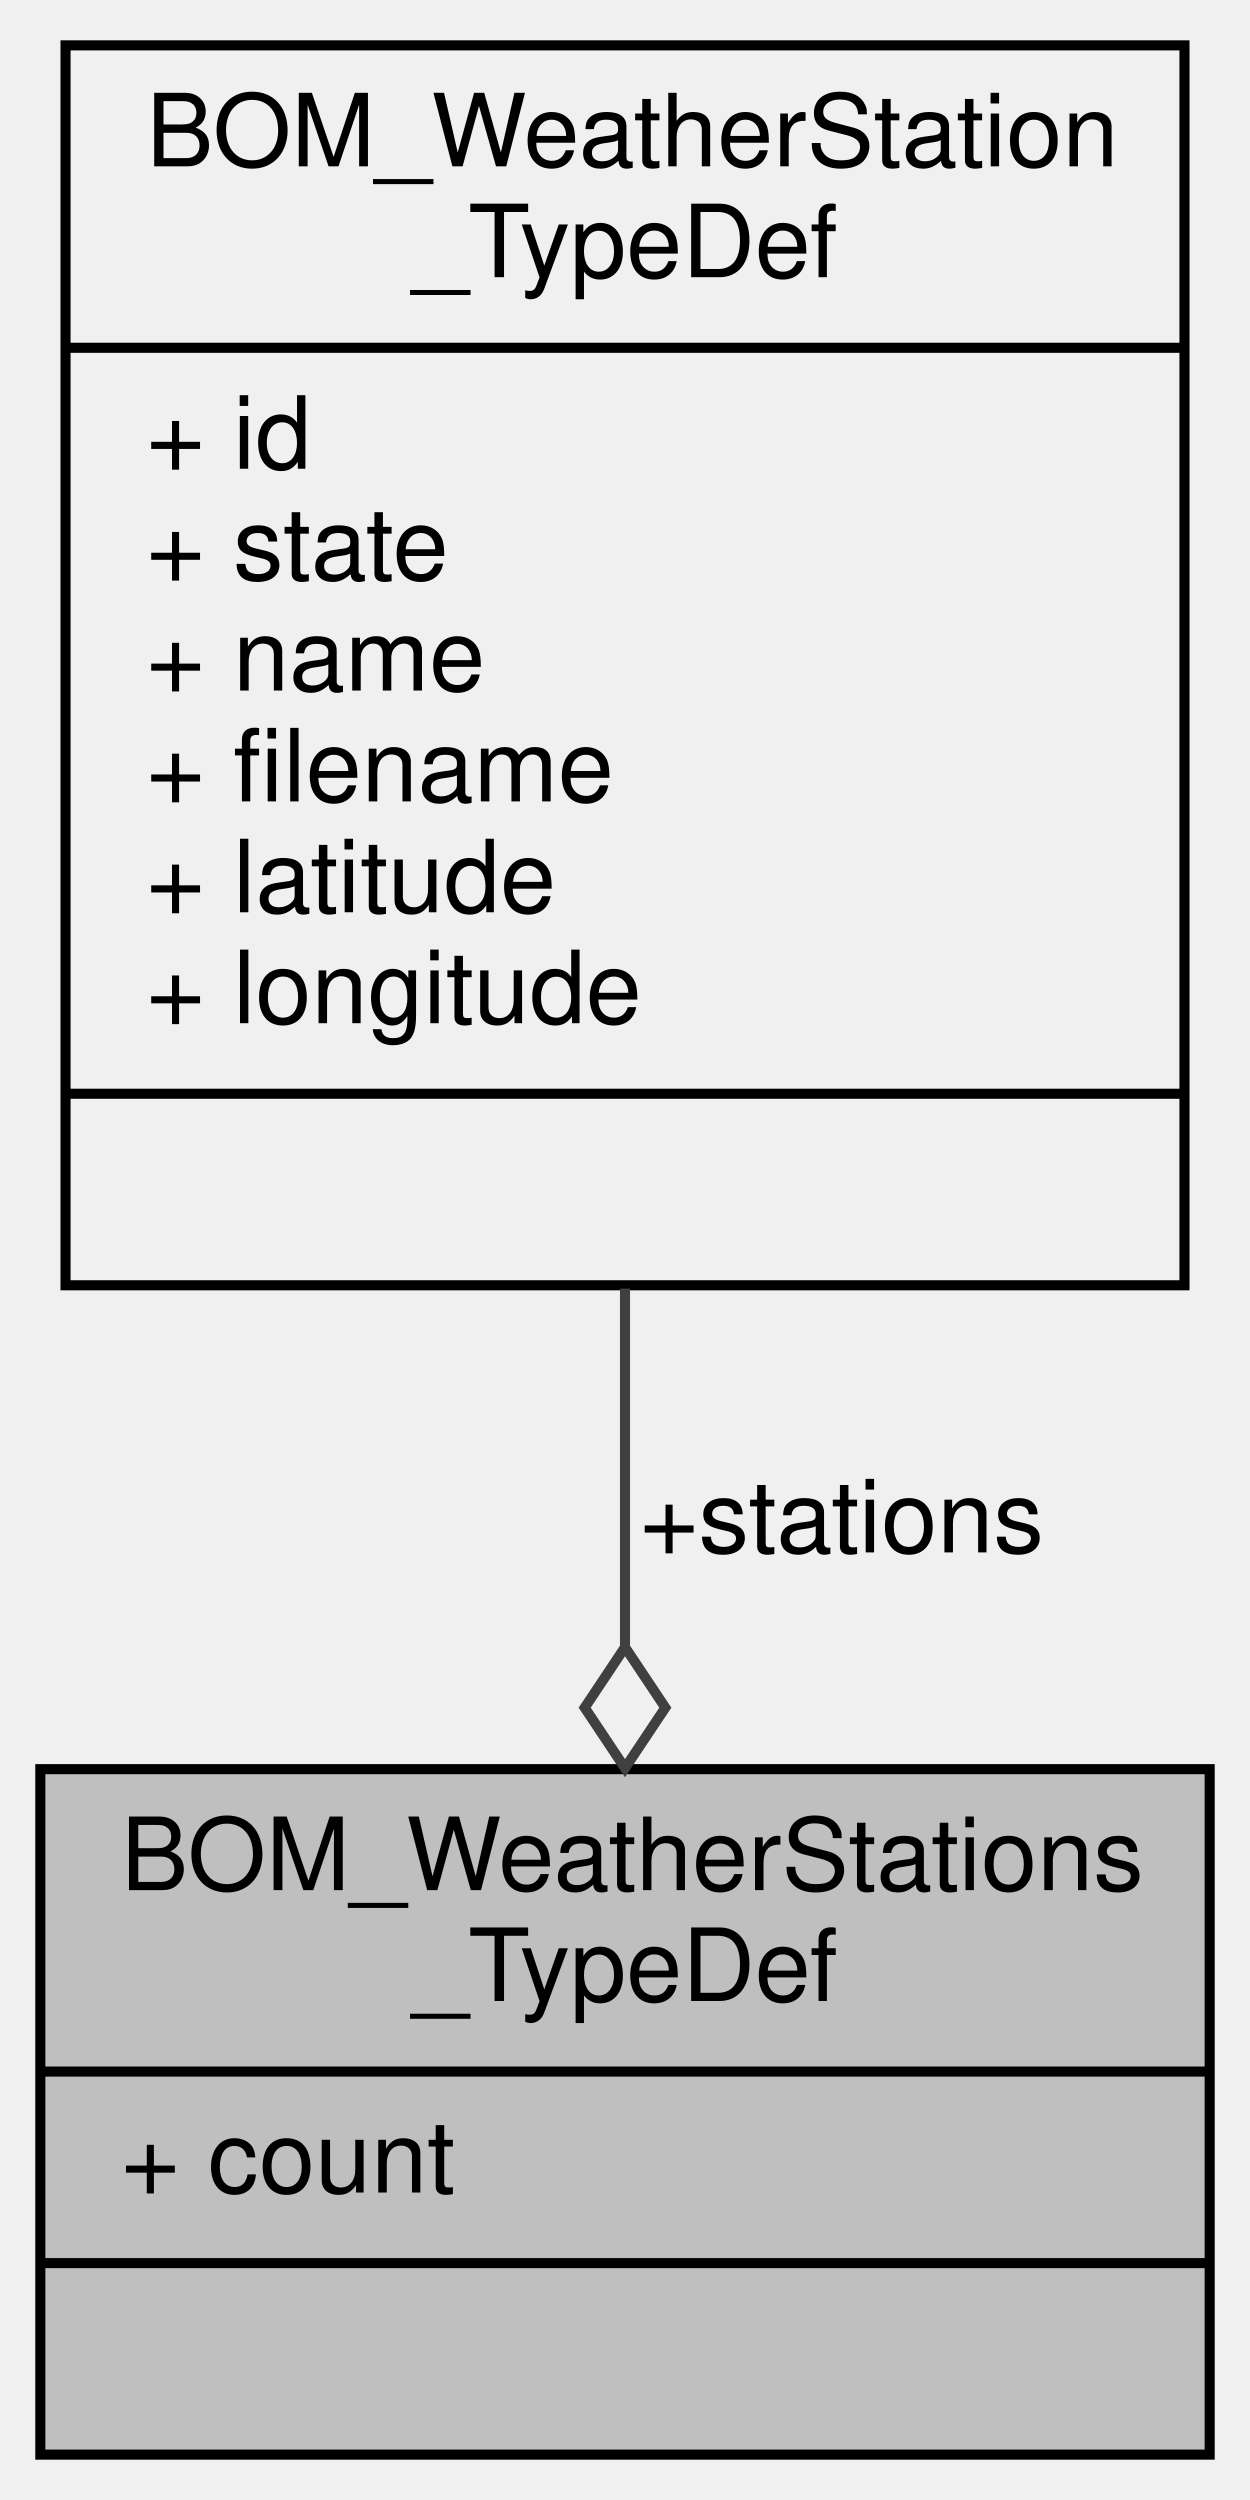
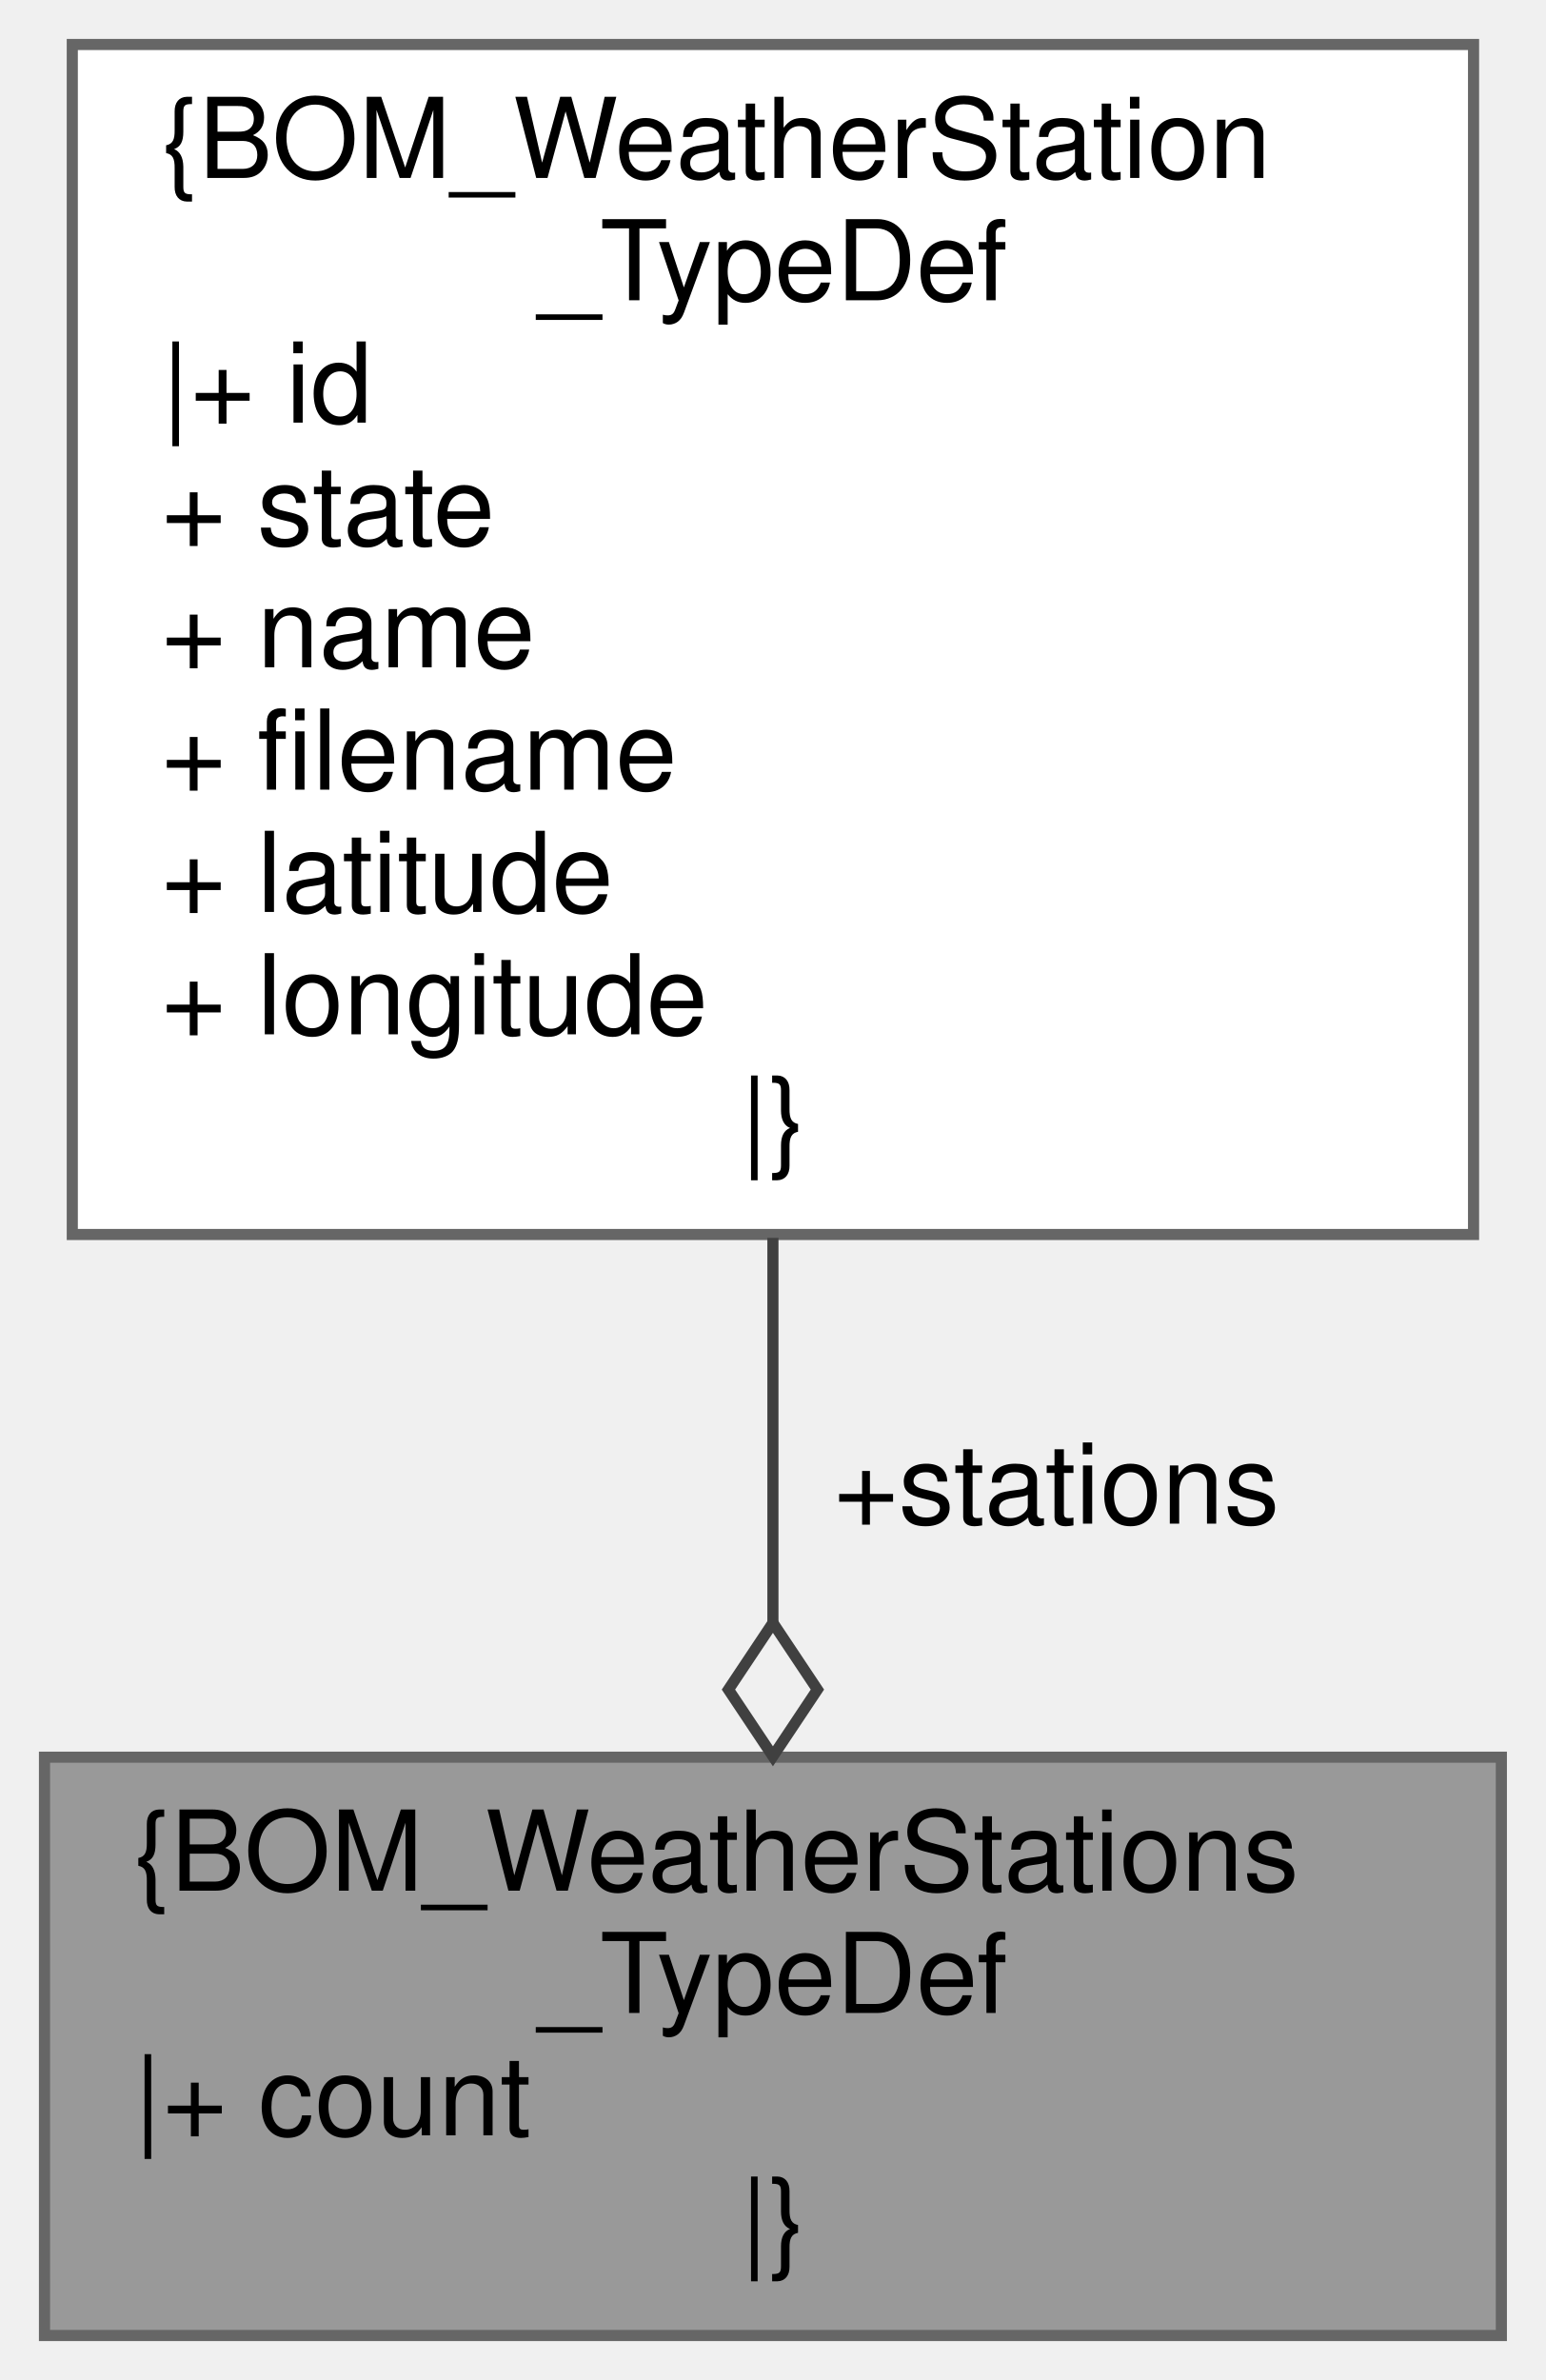
- <svg xmlns="http://www.w3.org/2000/svg" xmlns:xlink="http://www.w3.org/1999/xlink" width="124pt" height="248pt" viewBox="0.00 0.00 124.00 248.00">
-   <g id="graph0" class="graph" transform="scale(1 1) rotate(0) translate(4 244)">
+ <svg xmlns="http://www.w3.org/2000/svg" xmlns:xlink="http://www.w3.org/1999/xlink" width="139pt" height="214pt" viewBox="0.00 0.00 139.00 214.00">
+   <g id="graph0" class="graph" transform="scale(1 1) rotate(0) translate(4 210)">
    <g id="node1" class="node">
      <g id="a_node1">
        <a xlink:title="BOM weather stations list and count.">
-           <polygon fill="#bfbfbf" stroke="black" points="0,-0.5 0,-68.5 116,-68.5 116,-0.5 0,-0.5" />
-           <text text-anchor="start" x="8" y="-56.5" font-family="Helvetica,sans-Serif" font-size="10.00">BOM_WeatherStations</text>
-           <text text-anchor="middle" x="58" y="-45.5" font-family="Helvetica,sans-Serif" font-size="10.00">_TypeDef</text>
-           <polyline fill="none" stroke="black" points="0,-38.5 116,-38.5 " />
-           <text text-anchor="start" x="8" y="-26.5" font-family="Helvetica,sans-Serif" font-size="10.00">+ count</text>
-           <polyline fill="none" stroke="black" points="0,-19.5 116,-19.5 " />
-           <text text-anchor="middle" x="58" y="-7.5" font-family="Helvetica,sans-Serif" font-size="10.00"> </text>
+           <polygon fill="#999999" stroke="#666666" points="131,-52 0,-52 0,0 131,0 131,-52" />
+           <text text-anchor="start" x="8" y="-40" font-family="Helvetica,sans-Serif" font-size="10.00">{BOM_WeatherStations</text>
+           <text text-anchor="middle" x="65.5" y="-29" font-family="Helvetica,sans-Serif" font-size="10.00">_TypeDef</text>
+           <text text-anchor="start" x="8" y="-18" font-family="Helvetica,sans-Serif" font-size="10.00">|+ count</text>
+           <text text-anchor="middle" x="65.5" y="-7" font-family="Helvetica,sans-Serif" font-size="10.00">|}</text>
        </a>
      </g>
    </g>
    <g id="node2" class="node">
      <g id="a_node2">
        <a xlink:href="struct_b_o_m___weather_station___type_def.html" target="_top" xlink:title="BOM weather station (id, state, name, latitude, longitude)">
-           <polygon fill="none" stroke="black" points="2.5,-116.5 2.5,-239.5 113.5,-239.5 113.5,-116.5 2.5,-116.5" />
-           <text text-anchor="start" x="10.5" y="-227.5" font-family="Helvetica,sans-Serif" font-size="10.00">BOM_WeatherStation</text>
-           <text text-anchor="middle" x="58" y="-216.5" font-family="Helvetica,sans-Serif" font-size="10.00">_TypeDef</text>
-           <polyline fill="none" stroke="black" points="2.5,-209.5 113.5,-209.5 " />
-           <text text-anchor="start" x="10.5" y="-197.5" font-family="Helvetica,sans-Serif" font-size="10.00">+ id</text>
-           <text text-anchor="start" x="10.5" y="-186.5" font-family="Helvetica,sans-Serif" font-size="10.00">+ state</text>
-           <text text-anchor="start" x="10.5" y="-175.5" font-family="Helvetica,sans-Serif" font-size="10.00">+ name</text>
-           <text text-anchor="start" x="10.5" y="-164.5" font-family="Helvetica,sans-Serif" font-size="10.00">+ filename</text>
-           <text text-anchor="start" x="10.5" y="-153.5" font-family="Helvetica,sans-Serif" font-size="10.00">+ latitude</text>
-           <text text-anchor="start" x="10.5" y="-142.5" font-family="Helvetica,sans-Serif" font-size="10.00">+ longitude</text>
-           <polyline fill="none" stroke="black" points="2.5,-135.5 113.5,-135.5 " />
-           <text text-anchor="middle" x="58" y="-123.5" font-family="Helvetica,sans-Serif" font-size="10.00"> </text>
+           <polygon fill="white" stroke="#666666" points="128.5,-206 2.5,-206 2.5,-99 128.5,-99 128.5,-206" />
+           <text text-anchor="start" x="10.5" y="-194" font-family="Helvetica,sans-Serif" font-size="10.00">{BOM_WeatherStation</text>
+           <text text-anchor="middle" x="65.5" y="-183" font-family="Helvetica,sans-Serif" font-size="10.00">_TypeDef</text>
+           <text text-anchor="start" x="10.5" y="-172" font-family="Helvetica,sans-Serif" font-size="10.00">|+ id</text>
+           <text text-anchor="start" x="10.5" y="-161" font-family="Helvetica,sans-Serif" font-size="10.00">+ state</text>
+           <text text-anchor="start" x="10.5" y="-150" font-family="Helvetica,sans-Serif" font-size="10.00">+ name</text>
+           <text text-anchor="start" x="10.5" y="-139" font-family="Helvetica,sans-Serif" font-size="10.00">+ filename</text>
+           <text text-anchor="start" x="10.5" y="-128" font-family="Helvetica,sans-Serif" font-size="10.00">+ latitude</text>
+           <text text-anchor="start" x="10.5" y="-117" font-family="Helvetica,sans-Serif" font-size="10.00">+ longitude</text>
+           <text text-anchor="middle" x="65.5" y="-106" font-family="Helvetica,sans-Serif" font-size="10.00">|}</text>
        </a>
      </g>
    </g>
    <g id="edge1" class="edge">
-       <path fill="none" stroke="#404040" d="M58,-116.17C58,-104.31 58,-92.06 58,-80.81" />
-       <polygon fill="none" stroke="#404040" points="58,-80.6 54,-74.6 58,-68.6 62,-74.6 58,-80.6" />
-       <text text-anchor="middle" x="79.5" y="-90" font-family="Helvetica,sans-Serif" font-size="10.00"> +stations</text>
+       <path fill="none" stroke="#404040" d="M65.5,-98.7C65.5,-87.08 65.5,-75.01 65.5,-64.15" />
+       <polygon fill="none" stroke="#404040" points="65.5,-64.08 61.5,-58.08 65.5,-52.08 69.5,-58.08 65.5,-64.08" />
+       <text text-anchor="middle" x="91" y="-73" font-family="Helvetica,sans-Serif" font-size="10.00"> +stations</text>
    </g>
  </g>
</svg>
